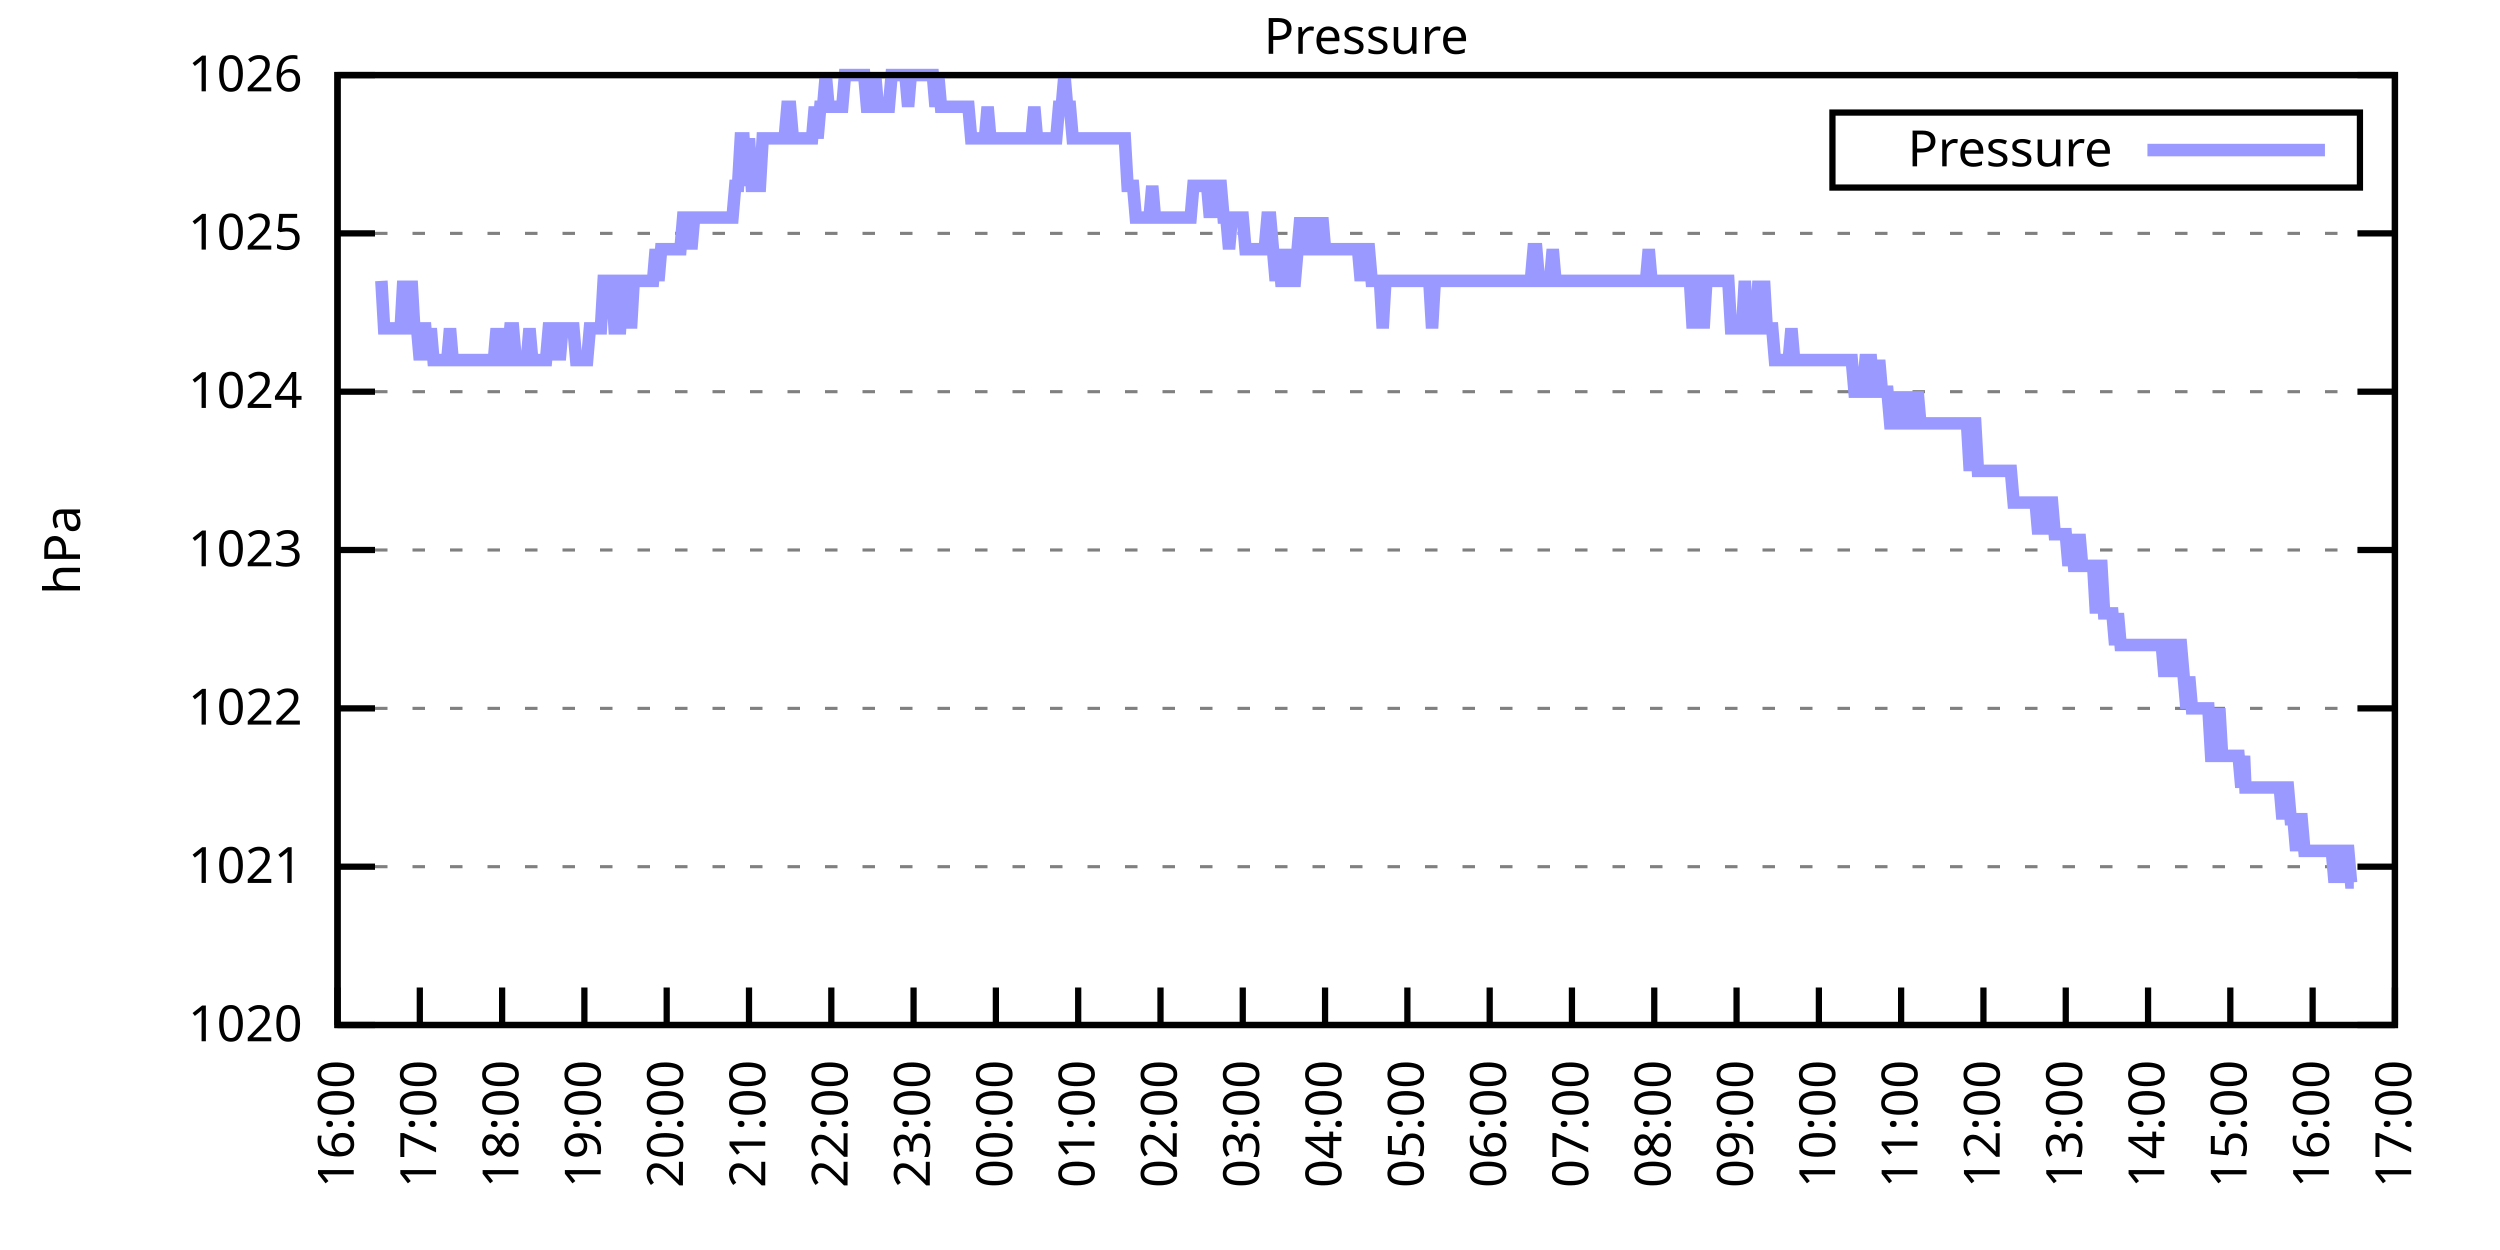
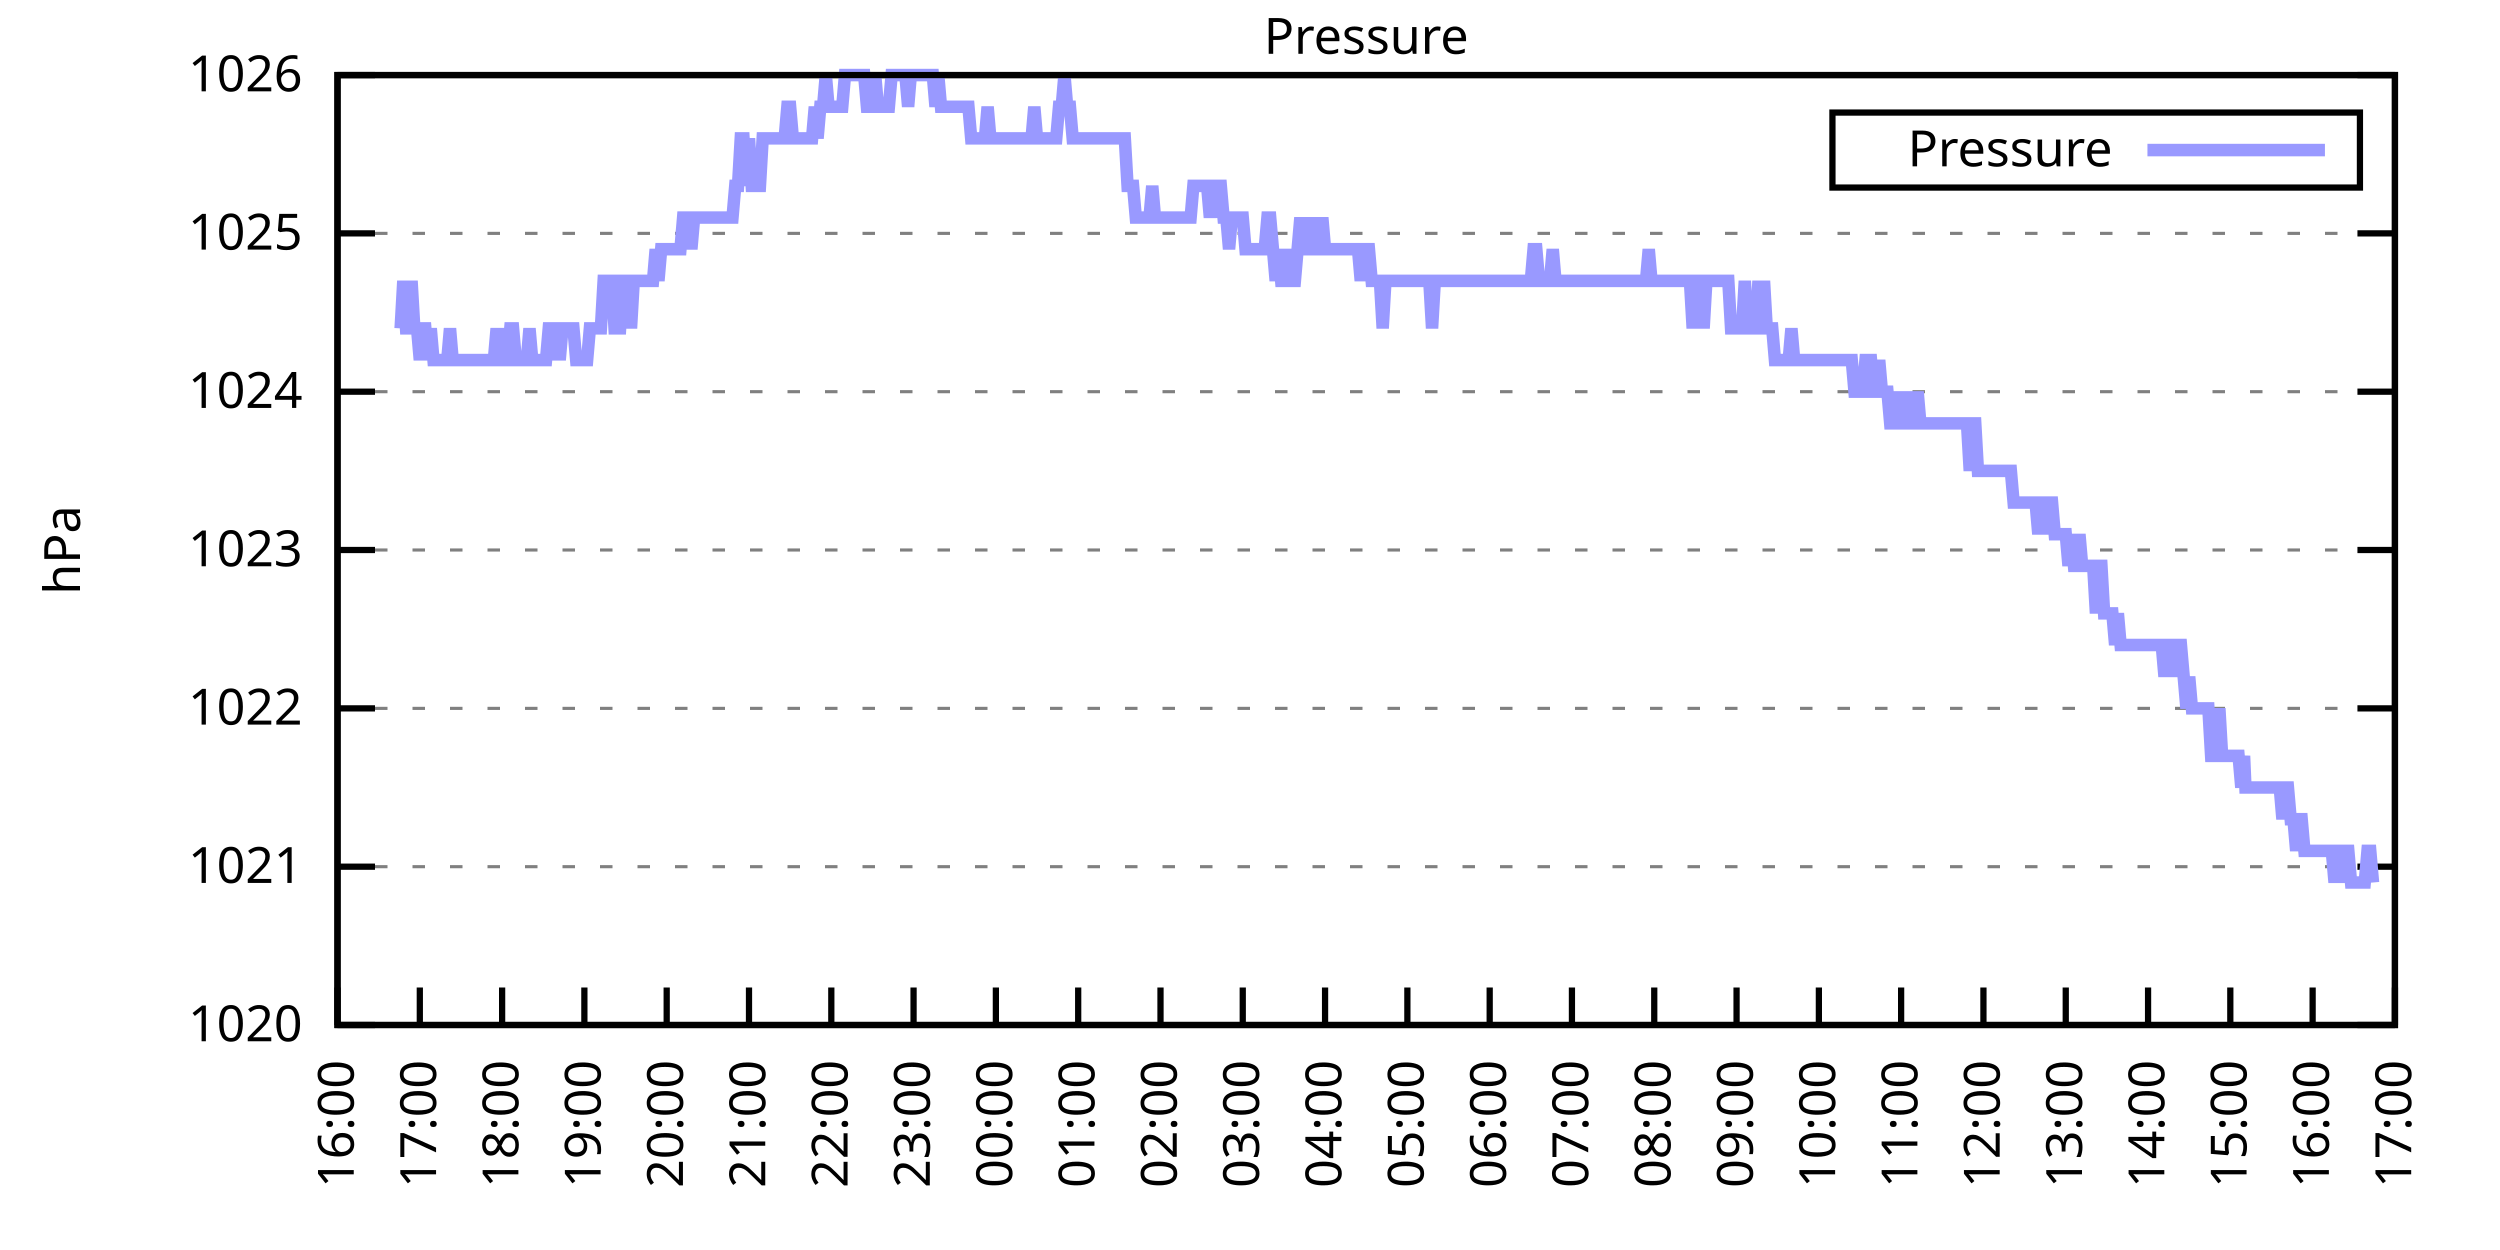
<svg xmlns="http://www.w3.org/2000/svg" xmlns:xlink="http://www.w3.org/1999/xlink" width="400" height="200" viewBox="0 0 400 200">
  <g id="gnuplot_canvas">
    <rect x="0" y="0" width="400" height="200" fill="none" />
    <defs>
      <circle id="gpDot" r="0.5" stroke-width="0.5" stroke="currentColor" />
      <path id="gpPt0" stroke-width="0.333" stroke="currentColor" d="M-1,0 h2 M0,-1 v2" />
      <path id="gpPt1" stroke-width="0.333" stroke="currentColor" d="M-1,-1 L1,1 M1,-1 L-1,1" />
      <path id="gpPt2" stroke-width="0.333" stroke="currentColor" d="M-1,0 L1,0 M0,-1 L0,1 M-1,-1 L1,1 M-1,1 L1,-1" />
      <rect id="gpPt3" stroke-width="0.333" stroke="currentColor" x="-1" y="-1" width="2" height="2" />
      <rect id="gpPt4" stroke-width="0.333" stroke="currentColor" fill="currentColor" x="-1" y="-1" width="2" height="2" />
      <circle id="gpPt5" stroke-width="0.333" stroke="currentColor" cx="0" cy="0" r="1" />
      <use xlink:href="#gpPt5" id="gpPt6" fill="currentColor" stroke="none" />
      <path id="gpPt7" stroke-width="0.333" stroke="currentColor" d="M0,-1.33 L-1.33,0.67 L1.33,0.67 z" />
      <use xlink:href="#gpPt7" id="gpPt8" fill="currentColor" stroke="none" />
      <use xlink:href="#gpPt7" id="gpPt9" stroke="currentColor" transform="rotate(180)" />
      <use xlink:href="#gpPt9" id="gpPt10" fill="currentColor" stroke="none" />
      <use xlink:href="#gpPt3" id="gpPt11" stroke="currentColor" transform="rotate(45)" />
      <use xlink:href="#gpPt11" id="gpPt12" fill="currentColor" stroke="none" />
      <path id="gpPt13" stroke-width="0.333" stroke="currentColor" d="M0,1.330 L1.265,0.411 L0.782,-1.067 L-0.782,-1.076 L-1.265,0.411 z" />
      <use xlink:href="#gpPt13" id="gpPt14" fill="currentColor" stroke="none" />
      <filter id="textbox" filterUnits="objectBoundingBox" x="0" y="0" height="1" width="1">
        <feFlood flood-color="white" flood-opacity="1" result="bgnd" />
        <feComposite in="SourceGraphic" in2="bgnd" operator="atop" />
      </filter>
      <filter id="greybox" filterUnits="objectBoundingBox" x="0" y="0" height="1" width="1">
        <feFlood flood-color="lightgrey" flood-opacity="1" result="grey" />
        <feComposite in="SourceGraphic" in2="grey" operator="atop" />
      </filter>
    </defs>
    <g fill="none" color="white" stroke="currentColor" stroke-width="1.00" stroke-linecap="butt" stroke-linejoin="miter">
</g>
    <g fill="none" color="black" stroke="currentColor" stroke-width="1.00" stroke-linecap="butt" stroke-linejoin="miter">
      <g stroke="none" shape-rendering="crispEdges">
        <polygon fill="rgb(255, 255, 255)" points="54.00,164.00 383.18,164.00 383.18,12.02 54.00,12.02 " />
      </g>
    </g>
    <g fill="none" color="black" stroke="currentColor" stroke-width="1.00" stroke-linecap="butt" stroke-linejoin="miter">
</g>
    <g fill="none" color="black" stroke="black" stroke-width="0.50" stroke-linecap="butt" stroke-linejoin="miter">
</g>
    <g fill="none" color="gray" stroke="currentColor" stroke-width="0.50" stroke-linecap="butt" stroke-linejoin="miter">
      <path stroke="gray" stroke-dasharray="2,4" class="gridline" d="M54.00,164.00 L383.19,164.00  " />
    </g>
    <g fill="none" color="gray" stroke="gray" stroke-width="1.00" stroke-linecap="butt" stroke-linejoin="miter">
</g>
    <g fill="none" color="black" stroke="currentColor" stroke-width="1.00" stroke-linecap="butt" stroke-linejoin="miter">
      <path stroke="black" d="M54.00,164.00 L60.00,164.00 M383.19,164.00 L377.19,164.00  " />
      <g transform="translate(48.40,166.60)" stroke="none" fill="black" font-family="Sans" font-size="8.00" text-anchor="end">
        <text>
          <tspan font-family="Sans"> 1020</tspan>
        </text>
      </g>
    </g>
    <g fill="none" color="black" stroke="currentColor" stroke-width="1.00" stroke-linecap="butt" stroke-linejoin="miter">
</g>
    <g fill="none" color="black" stroke="black" stroke-width="0.50" stroke-linecap="butt" stroke-linejoin="miter">
</g>
    <g fill="none" color="gray" stroke="currentColor" stroke-width="0.50" stroke-linecap="butt" stroke-linejoin="miter">
      <path stroke="gray" stroke-dasharray="2,4" class="gridline" d="M54.00,138.67 L383.19,138.67  " />
    </g>
    <g fill="none" color="gray" stroke="gray" stroke-width="1.00" stroke-linecap="butt" stroke-linejoin="miter">
</g>
    <g fill="none" color="black" stroke="currentColor" stroke-width="1.00" stroke-linecap="butt" stroke-linejoin="miter">
      <path stroke="black" d="M54.00,138.67 L60.00,138.67 M383.19,138.67 L377.19,138.67  " />
      <g transform="translate(48.40,141.27)" stroke="none" fill="black" font-family="Sans" font-size="8.00" text-anchor="end">
        <text>
          <tspan font-family="Sans"> 1021</tspan>
        </text>
      </g>
    </g>
    <g fill="none" color="black" stroke="currentColor" stroke-width="1.00" stroke-linecap="butt" stroke-linejoin="miter">
</g>
    <g fill="none" color="black" stroke="black" stroke-width="0.50" stroke-linecap="butt" stroke-linejoin="miter">
</g>
    <g fill="none" color="gray" stroke="currentColor" stroke-width="0.50" stroke-linecap="butt" stroke-linejoin="miter">
      <path stroke="gray" stroke-dasharray="2,4" class="gridline" d="M54.00,113.34 L383.19,113.34  " />
    </g>
    <g fill="none" color="gray" stroke="gray" stroke-width="1.00" stroke-linecap="butt" stroke-linejoin="miter">
</g>
    <g fill="none" color="black" stroke="currentColor" stroke-width="1.00" stroke-linecap="butt" stroke-linejoin="miter">
      <path stroke="black" d="M54.00,113.34 L60.00,113.34 M383.19,113.34 L377.19,113.34  " />
      <g transform="translate(48.40,115.94)" stroke="none" fill="black" font-family="Sans" font-size="8.00" text-anchor="end">
        <text>
          <tspan font-family="Sans"> 1022</tspan>
        </text>
      </g>
    </g>
    <g fill="none" color="black" stroke="currentColor" stroke-width="1.00" stroke-linecap="butt" stroke-linejoin="miter">
</g>
    <g fill="none" color="black" stroke="black" stroke-width="0.50" stroke-linecap="butt" stroke-linejoin="miter">
</g>
    <g fill="none" color="gray" stroke="currentColor" stroke-width="0.50" stroke-linecap="butt" stroke-linejoin="miter">
      <path stroke="gray" stroke-dasharray="2,4" class="gridline" d="M54.00,88.00 L383.19,88.00  " />
    </g>
    <g fill="none" color="gray" stroke="gray" stroke-width="1.00" stroke-linecap="butt" stroke-linejoin="miter">
</g>
    <g fill="none" color="black" stroke="currentColor" stroke-width="1.00" stroke-linecap="butt" stroke-linejoin="miter">
      <path stroke="black" d="M54.00,88.00 L60.00,88.00 M383.19,88.00 L377.19,88.00  " />
      <g transform="translate(48.40,90.60)" stroke="none" fill="black" font-family="Sans" font-size="8.00" text-anchor="end">
        <text>
          <tspan font-family="Sans"> 1023</tspan>
        </text>
      </g>
    </g>
    <g fill="none" color="black" stroke="currentColor" stroke-width="1.00" stroke-linecap="butt" stroke-linejoin="miter">
</g>
    <g fill="none" color="black" stroke="black" stroke-width="0.50" stroke-linecap="butt" stroke-linejoin="miter">
</g>
    <g fill="none" color="gray" stroke="currentColor" stroke-width="0.50" stroke-linecap="butt" stroke-linejoin="miter">
      <path stroke="gray" stroke-dasharray="2,4" class="gridline" d="M54.00,62.67 L383.19,62.67  " />
    </g>
    <g fill="none" color="gray" stroke="gray" stroke-width="1.00" stroke-linecap="butt" stroke-linejoin="miter">
</g>
    <g fill="none" color="black" stroke="currentColor" stroke-width="1.00" stroke-linecap="butt" stroke-linejoin="miter">
      <path stroke="black" d="M54.00,62.67 L60.00,62.67 M383.19,62.67 L377.19,62.67  " />
      <g transform="translate(48.40,65.27)" stroke="none" fill="black" font-family="Sans" font-size="8.00" text-anchor="end">
        <text>
          <tspan font-family="Sans"> 1024</tspan>
        </text>
      </g>
    </g>
    <g fill="none" color="black" stroke="currentColor" stroke-width="1.00" stroke-linecap="butt" stroke-linejoin="miter">
</g>
    <g fill="none" color="black" stroke="black" stroke-width="0.50" stroke-linecap="butt" stroke-linejoin="miter">
</g>
    <g fill="none" color="gray" stroke="currentColor" stroke-width="0.50" stroke-linecap="butt" stroke-linejoin="miter">
      <path stroke="gray" stroke-dasharray="2,4" class="gridline" d="M54.00,37.34 L383.19,37.34  " />
    </g>
    <g fill="none" color="gray" stroke="gray" stroke-width="1.00" stroke-linecap="butt" stroke-linejoin="miter">
</g>
    <g fill="none" color="black" stroke="currentColor" stroke-width="1.00" stroke-linecap="butt" stroke-linejoin="miter">
      <path stroke="black" d="M54.00,37.34 L60.00,37.34 M383.19,37.34 L377.19,37.34  " />
      <g transform="translate(48.40,39.94)" stroke="none" fill="black" font-family="Sans" font-size="8.00" text-anchor="end">
        <text>
          <tspan font-family="Sans"> 1025</tspan>
        </text>
      </g>
    </g>
    <g fill="none" color="black" stroke="currentColor" stroke-width="1.00" stroke-linecap="butt" stroke-linejoin="miter">
</g>
    <g fill="none" color="black" stroke="black" stroke-width="0.50" stroke-linecap="butt" stroke-linejoin="miter">
</g>
    <g fill="none" color="gray" stroke="currentColor" stroke-width="0.50" stroke-linecap="butt" stroke-linejoin="miter">
      <path stroke="gray" stroke-dasharray="2,4" class="gridline" d="M54.00,12.01 L383.19,12.01  " />
    </g>
    <g fill="none" color="gray" stroke="gray" stroke-width="1.00" stroke-linecap="butt" stroke-linejoin="miter">
</g>
    <g fill="none" color="black" stroke="currentColor" stroke-width="1.00" stroke-linecap="butt" stroke-linejoin="miter">
      <path stroke="black" d="M54.00,12.01 L60.00,12.01 M383.19,12.01 L377.19,12.01  " />
      <g transform="translate(48.40,14.61)" stroke="none" fill="black" font-family="Sans" font-size="8.00" text-anchor="end">
        <text>
          <tspan font-family="Sans"> 1026</tspan>
        </text>
      </g>
    </g>
    <g fill="none" color="black" stroke="currentColor" stroke-width="1.00" stroke-linecap="butt" stroke-linejoin="miter">
      <path stroke="black" d="M54.00,164.00 L54.00,158.00  " />
      <g transform="translate(56.60,169.60) rotate(270.00)" stroke="none" fill="black" font-family="Sans" font-size="8.00" text-anchor="end">
        <text>
          <tspan font-family="Sans">16:00</tspan>
        </text>
      </g>
    </g>
    <g fill="none" color="black" stroke="currentColor" stroke-width="1.00" stroke-linecap="butt" stroke-linejoin="miter">
      <path stroke="black" d="M67.17,164.00 L67.17,158.00  " />
      <g transform="translate(69.77,169.60) rotate(270.00)" stroke="none" fill="black" font-family="Sans" font-size="8.00" text-anchor="end">
        <text>
          <tspan font-family="Sans">17:00</tspan>
        </text>
      </g>
    </g>
    <g fill="none" color="black" stroke="currentColor" stroke-width="1.00" stroke-linecap="butt" stroke-linejoin="miter">
      <path stroke="black" d="M80.34,164.00 L80.34,158.00  " />
      <g transform="translate(82.94,169.60) rotate(270.00)" stroke="none" fill="black" font-family="Sans" font-size="8.00" text-anchor="end">
        <text>
          <tspan font-family="Sans">18:00</tspan>
        </text>
      </g>
    </g>
    <g fill="none" color="black" stroke="currentColor" stroke-width="1.00" stroke-linecap="butt" stroke-linejoin="miter">
      <path stroke="black" d="M93.50,164.00 L93.50,158.00  " />
      <g transform="translate(96.10,169.60) rotate(270.00)" stroke="none" fill="black" font-family="Sans" font-size="8.00" text-anchor="end">
        <text>
          <tspan font-family="Sans">19:00</tspan>
        </text>
      </g>
    </g>
    <g fill="none" color="black" stroke="currentColor" stroke-width="1.00" stroke-linecap="butt" stroke-linejoin="miter">
      <path stroke="black" d="M106.67,164.00 L106.67,158.00  " />
      <g transform="translate(109.27,169.60) rotate(270.00)" stroke="none" fill="black" font-family="Sans" font-size="8.00" text-anchor="end">
        <text>
          <tspan font-family="Sans">20:00</tspan>
        </text>
      </g>
    </g>
    <g fill="none" color="black" stroke="currentColor" stroke-width="1.00" stroke-linecap="butt" stroke-linejoin="miter">
      <path stroke="black" d="M119.84,164.00 L119.84,158.00  " />
      <g transform="translate(122.44,169.60) rotate(270.00)" stroke="none" fill="black" font-family="Sans" font-size="8.00" text-anchor="end">
        <text>
          <tspan font-family="Sans">21:00</tspan>
        </text>
      </g>
    </g>
    <g fill="none" color="black" stroke="currentColor" stroke-width="1.00" stroke-linecap="butt" stroke-linejoin="miter">
      <path stroke="black" d="M133.01,164.00 L133.01,158.00  " />
      <g transform="translate(135.61,169.60) rotate(270.00)" stroke="none" fill="black" font-family="Sans" font-size="8.00" text-anchor="end">
        <text>
          <tspan font-family="Sans">22:00</tspan>
        </text>
      </g>
    </g>
    <g fill="none" color="black" stroke="currentColor" stroke-width="1.00" stroke-linecap="butt" stroke-linejoin="miter">
      <path stroke="black" d="M146.17,164.00 L146.17,158.00  " />
      <g transform="translate(148.77,169.60) rotate(270.00)" stroke="none" fill="black" font-family="Sans" font-size="8.00" text-anchor="end">
        <text>
          <tspan font-family="Sans">23:00</tspan>
        </text>
      </g>
    </g>
    <g fill="none" color="black" stroke="currentColor" stroke-width="1.00" stroke-linecap="butt" stroke-linejoin="miter">
      <path stroke="black" d="M159.34,164.00 L159.34,158.00  " />
      <g transform="translate(161.94,169.60) rotate(270.00)" stroke="none" fill="black" font-family="Sans" font-size="8.00" text-anchor="end">
        <text>
          <tspan font-family="Sans">00:00</tspan>
        </text>
      </g>
    </g>
    <g fill="none" color="black" stroke="currentColor" stroke-width="1.00" stroke-linecap="butt" stroke-linejoin="miter">
      <path stroke="black" d="M172.51,164.00 L172.51,158.00  " />
      <g transform="translate(175.11,169.60) rotate(270.00)" stroke="none" fill="black" font-family="Sans" font-size="8.00" text-anchor="end">
        <text>
          <tspan font-family="Sans">01:00</tspan>
        </text>
      </g>
    </g>
    <g fill="none" color="black" stroke="currentColor" stroke-width="1.00" stroke-linecap="butt" stroke-linejoin="miter">
      <path stroke="black" d="M185.68,164.00 L185.68,158.00  " />
      <g transform="translate(188.28,169.60) rotate(270.00)" stroke="none" fill="black" font-family="Sans" font-size="8.00" text-anchor="end">
        <text>
          <tspan font-family="Sans">02:00</tspan>
        </text>
      </g>
    </g>
    <g fill="none" color="black" stroke="currentColor" stroke-width="1.00" stroke-linecap="butt" stroke-linejoin="miter">
      <path stroke="black" d="M198.84,164.00 L198.84,158.00  " />
      <g transform="translate(201.44,169.60) rotate(270.00)" stroke="none" fill="black" font-family="Sans" font-size="8.00" text-anchor="end">
        <text>
          <tspan font-family="Sans">03:00</tspan>
        </text>
      </g>
    </g>
    <g fill="none" color="black" stroke="currentColor" stroke-width="1.00" stroke-linecap="butt" stroke-linejoin="miter">
      <path stroke="black" d="M212.01,164.00 L212.01,158.00  " />
      <g transform="translate(214.61,169.60) rotate(270.00)" stroke="none" fill="black" font-family="Sans" font-size="8.00" text-anchor="end">
        <text>
          <tspan font-family="Sans">04:00</tspan>
        </text>
      </g>
    </g>
    <g fill="none" color="black" stroke="currentColor" stroke-width="1.00" stroke-linecap="butt" stroke-linejoin="miter">
      <path stroke="black" d="M225.18,164.00 L225.18,158.00  " />
      <g transform="translate(227.78,169.60) rotate(270.00)" stroke="none" fill="black" font-family="Sans" font-size="8.00" text-anchor="end">
        <text>
          <tspan font-family="Sans">05:00</tspan>
        </text>
      </g>
    </g>
    <g fill="none" color="black" stroke="currentColor" stroke-width="1.00" stroke-linecap="butt" stroke-linejoin="miter">
      <path stroke="black" d="M238.35,164.00 L238.35,158.00  " />
      <g transform="translate(240.95,169.60) rotate(270.00)" stroke="none" fill="black" font-family="Sans" font-size="8.00" text-anchor="end">
        <text>
          <tspan font-family="Sans">06:00</tspan>
        </text>
      </g>
    </g>
    <g fill="none" color="black" stroke="currentColor" stroke-width="1.00" stroke-linecap="butt" stroke-linejoin="miter">
      <path stroke="black" d="M251.51,164.00 L251.51,158.00  " />
      <g transform="translate(254.11,169.60) rotate(270.00)" stroke="none" fill="black" font-family="Sans" font-size="8.00" text-anchor="end">
        <text>
          <tspan font-family="Sans">07:00</tspan>
        </text>
      </g>
    </g>
    <g fill="none" color="black" stroke="currentColor" stroke-width="1.00" stroke-linecap="butt" stroke-linejoin="miter">
      <path stroke="black" d="M264.68,164.00 L264.68,158.00  " />
      <g transform="translate(267.28,169.60) rotate(270.00)" stroke="none" fill="black" font-family="Sans" font-size="8.00" text-anchor="end">
        <text>
          <tspan font-family="Sans">08:00</tspan>
        </text>
      </g>
    </g>
    <g fill="none" color="black" stroke="currentColor" stroke-width="1.00" stroke-linecap="butt" stroke-linejoin="miter">
      <path stroke="black" d="M277.85,164.00 L277.85,158.00  " />
      <g transform="translate(280.45,169.60) rotate(270.00)" stroke="none" fill="black" font-family="Sans" font-size="8.00" text-anchor="end">
        <text>
          <tspan font-family="Sans">09:00</tspan>
        </text>
      </g>
    </g>
    <g fill="none" color="black" stroke="currentColor" stroke-width="1.00" stroke-linecap="butt" stroke-linejoin="miter">
      <path stroke="black" d="M291.02,164.00 L291.02,158.00  " />
      <g transform="translate(293.62,169.60) rotate(270.00)" stroke="none" fill="black" font-family="Sans" font-size="8.00" text-anchor="end">
        <text>
          <tspan font-family="Sans">10:00</tspan>
        </text>
      </g>
    </g>
    <g fill="none" color="black" stroke="currentColor" stroke-width="1.00" stroke-linecap="butt" stroke-linejoin="miter">
      <path stroke="black" d="M304.18,164.00 L304.18,158.00  " />
      <g transform="translate(306.78,169.60) rotate(270.00)" stroke="none" fill="black" font-family="Sans" font-size="8.00" text-anchor="end">
        <text>
          <tspan font-family="Sans">11:00</tspan>
        </text>
      </g>
    </g>
    <g fill="none" color="black" stroke="currentColor" stroke-width="1.00" stroke-linecap="butt" stroke-linejoin="miter">
      <path stroke="black" d="M317.35,164.00 L317.35,158.00  " />
      <g transform="translate(319.95,169.60) rotate(270.00)" stroke="none" fill="black" font-family="Sans" font-size="8.00" text-anchor="end">
        <text>
          <tspan font-family="Sans">12:00</tspan>
        </text>
      </g>
    </g>
    <g fill="none" color="black" stroke="currentColor" stroke-width="1.00" stroke-linecap="butt" stroke-linejoin="miter">
      <path stroke="black" d="M330.52,164.00 L330.52,158.00  " />
      <g transform="translate(333.12,169.60) rotate(270.00)" stroke="none" fill="black" font-family="Sans" font-size="8.00" text-anchor="end">
        <text>
          <tspan font-family="Sans">13:00</tspan>
        </text>
      </g>
    </g>
    <g fill="none" color="black" stroke="currentColor" stroke-width="1.00" stroke-linecap="butt" stroke-linejoin="miter">
      <path stroke="black" d="M343.69,164.00 L343.69,158.00  " />
      <g transform="translate(346.29,169.60) rotate(270.00)" stroke="none" fill="black" font-family="Sans" font-size="8.00" text-anchor="end">
        <text>
          <tspan font-family="Sans">14:00</tspan>
        </text>
      </g>
    </g>
    <g fill="none" color="black" stroke="currentColor" stroke-width="1.00" stroke-linecap="butt" stroke-linejoin="miter">
      <path stroke="black" d="M356.85,164.00 L356.85,158.00  " />
      <g transform="translate(359.45,169.60) rotate(270.00)" stroke="none" fill="black" font-family="Sans" font-size="8.00" text-anchor="end">
        <text>
          <tspan font-family="Sans">15:00</tspan>
        </text>
      </g>
    </g>
    <g fill="none" color="black" stroke="currentColor" stroke-width="1.00" stroke-linecap="butt" stroke-linejoin="miter">
      <path stroke="black" d="M370.02,164.00 L370.02,158.00  " />
      <g transform="translate(372.62,169.60) rotate(270.00)" stroke="none" fill="black" font-family="Sans" font-size="8.00" text-anchor="end">
        <text>
          <tspan font-family="Sans">16:00</tspan>
        </text>
      </g>
    </g>
    <g fill="none" color="black" stroke="currentColor" stroke-width="1.00" stroke-linecap="butt" stroke-linejoin="miter">
      <path stroke="black" d="M383.19,164.00 L383.19,158.00  " />
      <g transform="translate(385.79,169.60) rotate(270.00)" stroke="none" fill="black" font-family="Sans" font-size="8.00" text-anchor="end">
        <text>
          <tspan font-family="Sans">17:00</tspan>
        </text>
      </g>
    </g>
    <g fill="none" color="black" stroke="currentColor" stroke-width="1.00" stroke-linecap="butt" stroke-linejoin="miter">
</g>
    <g fill="none" color="black" stroke="currentColor" stroke-width="1.00" stroke-linecap="butt" stroke-linejoin="miter">
      <path stroke="black" d="M54.00,12.01 L54.00,164.00 L383.19,164.00 L383.19,12.01 L54.00,12.01 Z  " />
    </g>
    <g fill="none" color="black" stroke="currentColor" stroke-width="1.00" stroke-linecap="butt" stroke-linejoin="miter">
</g>
    <g fill="none" color="black" stroke="currentColor" stroke-width="1.00" stroke-linecap="butt" stroke-linejoin="miter">
      <path stroke="black" d="M293.19,30.01 L293.19,18.01 L377.59,18.01 L377.59,30.01 L293.19,30.01 Z  " />
    </g>
    <g id="Pressure_plot_1">
      <g fill="none" color="white" stroke="black" stroke-width="2.00" stroke-linecap="butt" stroke-linejoin="miter">
</g>
      <g fill="none" color="black" stroke="currentColor" stroke-width="2.00" stroke-linecap="butt" stroke-linejoin="miter">
        <g transform="translate(337.99,26.61)" stroke="none" fill="black" font-family="Sans" font-size="8.00" text-anchor="end">
          <text>
            <tspan font-family="Sans">Pressure</tspan>
          </text>
        </g>
      </g>
      <g fill="none" color="black" stroke="currentColor" stroke-width="2.00" stroke-linecap="butt" stroke-linejoin="miter">
-         <path stroke="rgb(153, 153, 255)" d="M343.59,24.01 L371.99,24.01 M61.02,44.94 L61.46,52.54 L61.90,52.54 L62.34,52.54 L62.78,52.54 L63.22,52.54   L63.66,52.54 L64.10,52.54 L64.53,44.94 L64.97,52.54 L65.41,52.54 L65.85,44.94 L66.29,52.54 L66.73,52.54   L67.17,57.61 L67.61,52.54 L68.05,52.54 L68.48,57.61 L68.92,52.54 L69.36,57.61 L69.80,57.61 L70.24,57.61   L70.68,57.61 L71.12,57.61 L71.56,57.61 L72.00,52.54 L72.43,57.61 L72.87,57.61 L73.31,57.61 L73.75,57.61   L74.19,57.61 L74.63,57.61 L75.07,57.61 L75.51,57.61 L75.95,57.61 L76.38,57.61 L76.82,57.61 L77.26,57.61   L77.70,57.61 L78.14,57.61 L78.58,57.61 L79.02,57.61 L79.46,52.54 L79.90,57.61 L80.34,52.54 L80.77,57.61   L81.21,57.61 L81.65,52.54 L82.09,52.54 L82.53,57.61 L82.97,57.61 L83.41,57.61 L83.85,57.61 L84.29,57.61   L84.72,52.54 L85.16,57.61 L85.60,57.61 L86.04,57.61 L86.48,57.61 L86.92,57.61 L87.36,57.61 L87.80,52.54   L88.24,52.54 L88.67,57.61 L89.11,52.54 L89.55,57.61 L89.99,52.54 L90.43,52.54 L90.87,52.54 L91.31,52.54   L91.75,52.54 L92.19,57.61 L92.62,57.61 L93.06,57.61 L93.50,57.61 L93.94,57.61 L94.38,52.54 L94.82,52.54   L95.26,52.54 L95.70,52.54 L96.14,52.54 L96.58,44.94 L97.01,44.94 L97.45,44.94 L97.89,44.94 L98.33,52.54   L98.77,52.54 L99.21,52.54 L99.65,44.94 L100.09,44.94 L100.53,44.94 L100.96,52.54 L101.40,44.94 L101.84,44.94   L102.28,44.94 L102.72,44.94 L103.16,44.94 L103.60,44.94 L104.04,44.94 L104.48,44.94 L104.91,39.87 L105.35,44.94   L105.79,39.87 L106.23,39.87 L106.67,39.87 L107.11,39.87 L107.55,39.87 L107.99,39.87 L108.43,39.87 L108.87,39.87   L109.30,34.81 L109.74,34.81 L110.18,34.81 L110.62,39.87 L111.06,34.81 L111.50,34.81 L111.94,34.81 L112.38,34.81   L112.82,34.81 L113.25,34.81 L113.69,34.81 L114.13,34.81 L114.57,34.81 L115.01,34.81 L115.45,34.81 L115.89,34.81   L116.33,34.81 L116.77,34.81 L117.20,34.81 L117.64,29.74 L118.08,29.74 L118.52,22.14 L118.96,22.14 L119.40,29.74   L119.84,22.14 L120.28,29.74 L120.72,29.74 L121.15,29.74 L121.59,29.74 L122.03,22.14 L122.47,22.14 L122.91,22.14   L123.35,22.14 L123.79,22.14 L124.23,22.14 L124.67,22.14 L125.11,22.14 L125.54,22.14 L125.98,17.08 L126.42,17.08   L126.86,22.14 L127.30,22.14 L127.74,22.14 L128.18,22.14 L128.62,22.14 L129.06,22.14 L129.49,22.14 L129.93,22.14   L130.37,17.08 L130.81,22.14 L131.25,17.08 L131.69,17.08 L132.13,12.01 L132.57,17.08 L133.01,17.08 L133.44,17.08   L133.88,17.08 L134.32,17.08 L134.76,17.08 L135.20,12.01 L135.64,12.01 L136.08,12.01 L136.52,12.01 L136.96,12.01   L137.39,12.01 L137.83,12.01 L138.27,12.01 L138.71,17.08 L139.15,17.08 L139.59,17.08 L140.03,12.01 L140.47,17.08   L140.91,17.08 L141.35,17.08 L141.78,17.08 L142.22,17.08 L142.66,12.01 L143.10,12.01 L143.54,12.01 L143.98,12.01   L144.42,12.01 L144.86,12.01 L145.30,17.08 L145.73,12.01 L146.17,12.01 L146.61,12.01 L147.05,12.01 L147.49,12.01   L147.93,12.01 L148.37,12.01 L148.81,12.01 L149.25,12.01 L149.68,17.08 L150.12,12.01 L150.56,17.08 L151.00,17.08   L151.44,17.08 L151.88,17.08 L152.32,17.08 L152.76,17.08 L153.20,17.08 L153.63,17.08 L154.07,17.08 L154.51,17.08   L154.95,17.08 L155.39,22.14 L155.83,22.14 L156.27,22.14 L156.71,22.14 L157.15,22.14 L157.59,22.14 L158.02,17.08   L158.46,22.14 L158.90,22.14 L159.34,22.14 L159.78,22.14 L160.22,22.14 L160.66,22.14 L161.10,22.14 L161.54,22.14   L161.97,22.14 L162.41,22.14 L162.85,22.14 L163.29,22.14 L163.73,22.14 L164.17,22.14 L164.61,22.14 L165.05,22.14   L165.49,17.08 L165.92,22.14 L166.36,22.14 L166.80,22.14 L167.24,22.14 L167.68,22.14 L168.12,22.14 L168.56,22.14   L169.00,22.14 L169.44,17.08 L169.87,17.08 L170.31,12.01 L170.75,17.08 L171.19,17.08 L171.63,22.14 L172.07,22.14   L172.51,22.14 L172.95,22.14 L173.39,22.14 L173.83,22.14 L174.26,22.14 L174.70,22.14 L175.14,22.14 L175.58,22.14   L176.02,22.14 L176.46,22.14 L176.90,22.14 L177.34,22.14 L177.78,22.14 L178.21,22.14 L178.65,22.14 L179.09,22.14   L179.53,22.14 L179.97,22.14 L180.41,29.74 L180.85,29.74 L181.29,29.74 L181.73,34.81 L182.16,34.81 L182.60,34.81   L183.04,34.81 L183.48,34.81 L183.92,34.81 L184.36,29.74 L184.80,34.81 L185.24,34.81 L185.68,34.81 L186.11,34.81   L186.55,34.81 L186.99,34.81 L187.43,34.81 L187.87,34.81 L188.31,34.81 L188.75,34.81 L189.19,34.81 L189.63,34.81   L190.07,34.81 L190.50,34.81 L190.94,29.74 L191.38,29.74 L191.82,29.74 L192.26,29.74 L192.70,29.74 L193.14,29.74   L193.58,34.81 L194.02,29.74 L194.45,34.81 L194.89,29.74 L195.33,29.74 L195.77,34.81 L196.21,34.81 L196.65,39.87   L197.09,34.81 L197.53,34.81 L197.97,34.81 L198.40,34.81 L198.84,34.81 L199.28,39.87 L199.72,39.87 L200.16,39.87   L200.60,39.87 L201.04,39.87 L201.48,39.87 L201.92,39.87 L202.35,39.87 L202.79,34.81 L203.23,34.81 L203.67,39.87   L204.11,44.94 L204.55,39.87 L204.99,44.94 L205.43,44.94 L205.87,44.94 L206.31,39.87 L206.74,44.94 L207.18,44.94   L207.62,39.87 L208.06,34.81 L208.50,39.87 L208.94,39.87 L209.38,34.81 L209.82,39.87 L210.26,39.87 L210.69,34.81   L211.13,39.87 L211.57,34.81 L212.01,39.87 L212.45,39.87 L212.89,39.87 L213.33,39.87 L213.77,39.87 L214.21,39.87   L214.64,39.87 L215.08,39.87 L215.52,39.87 L215.96,39.87 L216.40,39.87 L216.84,39.87 L217.28,39.87 L217.72,44.94   L218.16,39.87 L218.60,39.87 L219.03,39.87 L219.47,44.94 L219.91,44.94 L220.35,44.94 L220.79,44.94 L221.23,52.54   L221.67,44.94 L222.11,44.94 L222.55,44.94 L222.98,44.94 L223.42,44.94 L223.86,44.94 L224.30,44.94 L224.74,44.94   L225.18,44.94 L225.62,44.94 L226.06,44.94 L226.50,44.94 L226.93,44.94 L227.37,44.94 L227.81,44.94 L228.25,44.94   L228.69,44.94 L229.13,52.54 L229.57,44.94 L230.01,44.94 L230.45,44.94 L230.88,44.94 L231.32,44.94 L231.76,44.94   L232.20,44.94 L232.64,44.94 L233.08,44.94 L233.52,44.94 L233.96,44.94 L234.40,44.94 L234.84,44.94 L235.27,44.94   L235.71,44.94 L236.15,44.94 L236.59,44.94 L237.03,44.94 L237.47,44.94 L237.91,44.94 L238.35,44.94 L238.79,44.94   L239.22,44.94 L239.66,44.94 L240.10,44.94 L240.54,44.94 L240.98,44.94 L241.42,44.94 L241.86,44.94 L242.30,44.94   L242.74,44.94 L243.17,44.94 L243.61,44.94 L244.05,44.94 L244.49,44.94 L244.93,44.94 L245.37,39.87 L245.81,39.87   L246.25,44.94 L246.69,44.94 L247.12,44.94 L247.56,44.94 L248.00,44.94 L248.44,39.87 L248.88,44.94 L249.32,44.94   L249.76,44.94 L250.20,44.94 L250.64,44.94 L251.08,44.94 L251.51,44.94 L251.95,44.94 L252.39,44.94 L252.83,44.94   L253.27,44.94 L253.71,44.94 L254.15,44.94 L254.59,44.94 L255.03,44.94 L255.46,44.94 L255.90,44.94 L256.34,44.94   L256.78,44.94 L257.22,44.94 L257.66,44.94 L258.10,44.94 L258.54,44.94 L258.98,44.94 L259.41,44.94 L259.85,44.94   L260.29,44.94 L260.73,44.94 L261.17,44.94 L261.61,44.94 L262.05,44.94 L262.49,44.94 L262.93,44.94 L263.36,44.94   L263.80,39.87 L264.24,44.94 L264.68,44.94 L265.12,44.94 L265.56,44.94 L266.00,44.94 L266.44,44.94 L266.88,44.94   L267.32,44.94 L267.75,44.94 L268.19,44.94 L268.63,44.94 L269.07,44.94 L269.51,44.94 L269.95,44.94 L270.39,44.94   L270.83,52.54 L271.27,44.94 L271.70,44.94 L272.14,44.94 L272.58,52.54 L273.02,44.94 L273.46,44.94 L273.90,44.94   L274.34,44.94 L274.78,44.94 L275.22,44.94 L275.65,44.94 L276.09,44.94 L276.53,44.94 L276.97,52.54 L277.41,52.54   L277.85,52.54 L278.29,52.54 L278.73,52.54 L279.17,44.94 L279.60,52.54 L280.04,52.54 L280.48,52.54 L280.92,52.54   L281.36,44.94 L281.80,52.54 L282.24,44.94 L282.68,52.54 L283.12,52.54 L283.56,52.54 L283.99,57.61 L284.43,57.61   L284.87,57.61 L285.31,57.61 L285.75,57.61 L286.19,57.61 L286.63,52.54 L287.07,57.61 L287.51,57.61 L287.94,57.61   L288.38,57.61 L288.82,57.61 L289.26,57.61 L289.70,57.61 L290.14,57.61 L290.58,57.61 L291.02,57.61 L291.46,57.61   L291.89,57.61 L292.33,57.61 L292.77,57.61 L293.21,57.61 L293.65,57.61 L294.09,57.61 L294.53,57.61 L294.97,57.61   L295.41,57.61 L295.84,57.61 L296.28,57.61 L296.72,62.67 L297.16,62.67 L297.60,62.67 L298.04,62.67 L298.48,57.61   L298.92,57.61 L299.36,57.61 L299.80,62.67 L300.23,62.67 L300.67,57.61 L301.11,62.67 L301.55,62.67 L301.99,62.67   L302.43,67.74 L302.87,67.74 L303.31,67.74 L303.75,62.67 L304.18,67.74 L304.62,67.74 L305.06,67.74 L305.50,62.67   L305.94,67.74 L306.38,67.74 L306.82,62.67 L307.26,67.74 L307.70,67.74 L308.13,67.74 L308.57,67.74 L309.01,67.74   L309.45,67.74 L309.89,67.74 L310.33,67.74 L310.77,67.74 L311.21,67.74 L311.65,67.74 L312.08,67.74 L312.52,67.74   L312.96,67.74 L313.40,67.74 L313.84,67.74 L314.28,67.74 L314.72,67.74 L315.16,75.34 L315.60,67.74 L316.04,67.74   L316.47,75.34 L316.91,75.34 L317.35,75.34 L317.79,75.34 L318.23,75.34 L318.67,75.34 L319.11,75.34 L319.55,75.34   L319.99,75.34 L320.42,75.34 L320.86,75.34 L321.30,75.34 L321.74,75.34 L322.18,80.41 L322.62,80.41 L323.06,80.41   L323.50,80.41 L323.94,80.41 L324.37,80.41 L324.81,80.41 L325.25,80.41 L325.69,80.41 L326.13,85.47 L326.57,80.41   L327.01,85.47 L327.45,80.41 L327.89,80.41 L328.33,80.41 L328.76,85.47 L329.20,85.47 L329.64,85.47 L330.08,85.47   L330.52,85.47 L330.96,90.54 L331.40,85.47 L331.84,90.54 L332.28,90.54 L332.71,85.47 L333.15,90.54 L333.59,90.54   L334.03,90.54 L334.47,90.54 L334.91,90.54 L335.35,98.14 L335.79,90.54 L336.23,90.54 L336.66,98.14 L337.10,98.14   L337.54,98.14 L337.98,98.14 L338.42,103.20 L338.86,98.14 L339.30,103.20 L339.74,103.20 L340.18,103.20 L340.61,103.20   L341.05,103.20 L341.49,103.20 L341.93,103.20 L342.37,103.20 L342.81,103.20 L343.25,103.20 L343.69,103.20 L344.13,103.20   L344.57,103.20 L345.00,103.20 L345.44,103.20 L345.88,103.20 L346.32,108.27 L346.76,103.20 L347.20,103.20 L347.64,103.20   L348.08,108.27 L348.52,103.20 L348.95,103.20 L349.39,108.27 L349.83,113.34 L350.27,108.27 L350.71,113.34 L351.15,113.34   L351.59,113.34 L352.03,113.34 L352.47,113.34 L352.90,113.34 L353.34,113.34 L353.78,120.94 L354.22,120.94 L354.66,120.94   L355.10,113.34 L355.54,120.94 L355.98,120.94 L356.42,120.94 L356.85,120.94 L357.29,120.94 L357.73,120.94 L358.17,120.94   L358.61,126.00 L359.05,120.94 L359.27,126.00 L359.93,126.00 L360.37,126.00 L360.81,126.00 L361.24,126.00 L361.68,126.00   L362.12,126.00 L362.56,126.00 L363.00,126.00 L363.44,126.00 L363.88,126.00 L364.32,126.00 L364.76,126.00 L365.19,131.07   L365.63,126.00 L366.07,126.00 L366.51,131.07 L366.95,131.07 L367.39,136.14 L367.83,131.07 L368.27,131.07 L368.71,136.14   L369.14,136.14 L369.58,136.14 L370.02,136.14 L370.46,136.14 L370.90,136.14 L371.34,136.14 L371.78,136.14 L372.22,136.14   L372.66,136.14 L373.09,136.14 L373.53,141.20 L373.97,136.14 L374.41,136.14 L374.85,141.20 L375.29,136.14 L375.73,136.14   L376.17,141.20 L376.61,141.20  " />
+         <path stroke="rgb(153, 153, 255)" d="M343.59,24.01 L371.99,24.01 M64.10,52.54 L64.53,44.94 L64.97,52.54 L65.41,52.54 L65.85,44.94 L66.29,52.54   L66.73,52.54 L67.17,57.61 L67.61,52.54 L68.05,52.54 L68.48,57.61 L68.92,52.54 L69.36,57.61 L69.80,57.61   L70.24,57.61 L70.68,57.61 L71.12,57.61 L71.56,57.61 L72.00,52.54 L72.43,57.61 L72.87,57.61 L73.31,57.61   L73.75,57.61 L74.19,57.61 L74.63,57.61 L75.07,57.61 L75.51,57.61 L75.95,57.61 L76.38,57.61 L76.82,57.61   L77.26,57.61 L77.70,57.61 L78.14,57.61 L78.58,57.61 L79.02,57.61 L79.46,52.54 L79.90,57.61 L80.34,52.54   L80.77,57.61 L81.21,57.61 L81.65,52.54 L82.09,52.54 L82.53,57.61 L82.97,57.61 L83.41,57.61 L83.85,57.61   L84.29,57.61 L84.72,52.54 L85.16,57.61 L85.60,57.61 L86.04,57.61 L86.48,57.61 L86.92,57.61 L87.36,57.61   L87.80,52.54 L88.24,52.54 L88.67,57.61 L89.11,52.54 L89.55,57.61 L89.99,52.54 L90.43,52.54 L90.87,52.54   L91.31,52.54 L91.75,52.54 L92.19,57.61 L92.62,57.61 L93.06,57.61 L93.50,57.61 L93.94,57.61 L94.38,52.54   L94.82,52.54 L95.26,52.54 L95.70,52.54 L96.14,52.54 L96.58,44.94 L97.01,44.94 L97.45,44.94 L97.89,44.94   L98.33,52.54 L98.77,52.54 L99.21,52.54 L99.65,44.94 L100.09,44.94 L100.53,44.94 L100.96,52.54 L101.40,44.94   L101.84,44.94 L102.28,44.94 L102.72,44.94 L103.16,44.94 L103.60,44.94 L104.04,44.94 L104.48,44.94 L104.91,39.87   L105.35,44.94 L105.79,39.87 L106.23,39.87 L106.67,39.87 L107.11,39.87 L107.55,39.87 L107.99,39.87 L108.43,39.87   L108.87,39.87 L109.30,34.81 L109.74,34.81 L110.18,34.81 L110.62,39.87 L111.06,34.81 L111.50,34.81 L111.94,34.81   L112.38,34.81 L112.82,34.81 L113.25,34.81 L113.69,34.81 L114.13,34.81 L114.57,34.81 L115.01,34.81 L115.45,34.81   L115.89,34.81 L116.33,34.81 L116.77,34.81 L117.20,34.81 L117.64,29.74 L118.08,29.74 L118.52,22.14 L118.96,22.14   L119.40,29.74 L119.84,22.14 L120.28,29.74 L120.72,29.74 L121.15,29.74 L121.59,29.74 L122.03,22.14 L122.47,22.14   L122.91,22.14 L123.35,22.14 L123.79,22.14 L124.23,22.14 L124.67,22.14 L125.11,22.14 L125.54,22.14 L125.98,17.08   L126.42,17.08 L126.86,22.14 L127.30,22.14 L127.74,22.14 L128.18,22.14 L128.62,22.14 L129.06,22.14 L129.49,22.14   L129.93,22.14 L130.37,17.08 L130.81,22.14 L131.25,17.08 L131.69,17.08 L132.13,12.01 L132.57,17.08 L133.01,17.08   L133.44,17.08 L133.88,17.08 L134.32,17.08 L134.76,17.08 L135.20,12.01 L135.64,12.01 L136.08,12.01 L136.52,12.01   L136.96,12.01 L137.39,12.01 L137.83,12.01 L138.27,12.01 L138.71,17.08 L139.15,17.08 L139.59,17.08 L140.03,12.01   L140.47,17.08 L140.91,17.08 L141.35,17.08 L141.78,17.08 L142.22,17.08 L142.66,12.01 L143.10,12.01 L143.54,12.01   L143.98,12.01 L144.42,12.01 L144.86,12.01 L145.30,17.08 L145.73,12.01 L146.17,12.01 L146.61,12.01 L147.05,12.01   L147.49,12.01 L147.93,12.01 L148.37,12.01 L148.81,12.01 L149.25,12.01 L149.68,17.08 L150.12,12.01 L150.56,17.08   L151.00,17.08 L151.44,17.08 L151.88,17.08 L152.32,17.08 L152.76,17.08 L153.20,17.08 L153.63,17.08 L154.07,17.08   L154.51,17.08 L154.95,17.08 L155.39,22.14 L155.83,22.14 L156.27,22.14 L156.71,22.14 L157.15,22.14 L157.59,22.14   L158.02,17.08 L158.46,22.14 L158.90,22.14 L159.34,22.14 L159.78,22.14 L160.22,22.14 L160.66,22.14 L161.10,22.14   L161.54,22.14 L161.97,22.14 L162.41,22.14 L162.85,22.14 L163.29,22.14 L163.73,22.14 L164.17,22.14 L164.61,22.14   L165.05,22.14 L165.49,17.08 L165.92,22.14 L166.36,22.14 L166.80,22.14 L167.24,22.14 L167.68,22.14 L168.12,22.14   L168.56,22.14 L169.00,22.14 L169.44,17.08 L169.87,17.08 L170.31,12.01 L170.75,17.08 L171.19,17.08 L171.63,22.14   L172.07,22.14 L172.51,22.14 L172.95,22.14 L173.39,22.14 L173.83,22.14 L174.26,22.14 L174.70,22.14 L175.14,22.14   L175.58,22.14 L176.02,22.14 L176.46,22.14 L176.90,22.14 L177.34,22.14 L177.78,22.14 L178.21,22.14 L178.65,22.14   L179.09,22.14 L179.53,22.14 L179.97,22.14 L180.41,29.74 L180.85,29.74 L181.29,29.74 L181.73,34.81 L182.16,34.81   L182.60,34.81 L183.04,34.81 L183.48,34.81 L183.92,34.81 L184.36,29.74 L184.80,34.81 L185.24,34.81 L185.68,34.81   L186.11,34.81 L186.55,34.81 L186.99,34.81 L187.43,34.81 L187.87,34.81 L188.31,34.81 L188.75,34.81 L189.19,34.81   L189.63,34.81 L190.07,34.81 L190.50,34.81 L190.94,29.74 L191.38,29.74 L191.82,29.74 L192.26,29.74 L192.70,29.74   L193.14,29.74 L193.58,34.81 L194.02,29.74 L194.45,34.81 L194.89,29.74 L195.33,29.74 L195.77,34.81 L196.21,34.81   L196.65,39.87 L197.09,34.81 L197.53,34.81 L197.97,34.81 L198.40,34.81 L198.84,34.81 L199.28,39.87 L199.72,39.87   L200.16,39.87 L200.60,39.87 L201.04,39.87 L201.48,39.87 L201.92,39.87 L202.35,39.87 L202.79,34.81 L203.23,34.81   L203.67,39.87 L204.11,44.94 L204.55,39.87 L204.99,44.94 L205.43,44.94 L205.87,44.94 L206.31,39.87 L206.74,44.94   L207.18,44.94 L207.62,39.87 L208.06,34.81 L208.50,39.87 L208.94,39.87 L209.38,34.81 L209.82,39.87 L210.26,39.87   L210.69,34.81 L211.13,39.87 L211.57,34.81 L212.01,39.87 L212.45,39.87 L212.89,39.87 L213.33,39.87 L213.77,39.87   L214.21,39.87 L214.64,39.87 L215.08,39.87 L215.52,39.87 L215.96,39.87 L216.40,39.87 L216.84,39.87 L217.28,39.87   L217.72,44.94 L218.16,39.87 L218.60,39.87 L219.03,39.87 L219.47,44.94 L219.91,44.94 L220.35,44.94 L220.79,44.94   L221.23,52.54 L221.67,44.94 L222.11,44.94 L222.55,44.94 L222.98,44.94 L223.42,44.94 L223.86,44.94 L224.30,44.94   L224.74,44.94 L225.18,44.94 L225.62,44.94 L226.06,44.94 L226.50,44.94 L226.93,44.94 L227.37,44.94 L227.81,44.94   L228.25,44.94 L228.69,44.94 L229.13,52.54 L229.57,44.94 L230.01,44.94 L230.45,44.94 L230.88,44.94 L231.32,44.94   L231.76,44.94 L232.20,44.94 L232.64,44.94 L233.08,44.94 L233.52,44.94 L233.96,44.94 L234.40,44.94 L234.84,44.94   L235.27,44.94 L235.71,44.94 L236.15,44.94 L236.59,44.94 L237.03,44.94 L237.47,44.94 L237.91,44.94 L238.35,44.94   L238.79,44.94 L239.22,44.94 L239.66,44.94 L240.10,44.94 L240.54,44.94 L240.98,44.94 L241.42,44.94 L241.86,44.94   L242.30,44.94 L242.74,44.94 L243.17,44.94 L243.61,44.94 L244.05,44.94 L244.49,44.94 L244.93,44.94 L245.37,39.87   L245.81,39.87 L246.25,44.94 L246.69,44.94 L247.12,44.94 L247.56,44.94 L248.00,44.94 L248.44,39.87 L248.88,44.94   L249.32,44.94 L249.76,44.94 L250.20,44.94 L250.64,44.94 L251.08,44.94 L251.51,44.94 L251.95,44.94 L252.39,44.94   L252.83,44.94 L253.27,44.94 L253.71,44.94 L254.15,44.94 L254.59,44.94 L255.03,44.94 L255.46,44.94 L255.90,44.94   L256.34,44.94 L256.78,44.94 L257.22,44.94 L257.66,44.94 L258.10,44.94 L258.54,44.94 L258.98,44.94 L259.41,44.94   L259.85,44.94 L260.29,44.94 L260.73,44.94 L261.17,44.94 L261.61,44.94 L262.05,44.94 L262.49,44.94 L262.93,44.94   L263.36,44.94 L263.80,39.87 L264.24,44.94 L264.68,44.94 L265.12,44.94 L265.56,44.94 L266.00,44.94 L266.44,44.94   L266.88,44.94 L267.32,44.94 L267.75,44.94 L268.19,44.94 L268.63,44.94 L269.07,44.94 L269.51,44.94 L269.95,44.94   L270.39,44.94 L270.83,52.54 L271.27,44.94 L271.70,44.94 L272.14,44.94 L272.58,52.54 L273.02,44.94 L273.46,44.94   L273.90,44.94 L274.34,44.94 L274.78,44.94 L275.22,44.94 L275.65,44.94 L276.09,44.94 L276.53,44.94 L276.97,52.54   L277.41,52.54 L277.85,52.54 L278.29,52.54 L278.73,52.54 L279.17,44.94 L279.60,52.54 L280.04,52.54 L280.48,52.54   L280.92,52.54 L281.36,44.94 L281.80,52.54 L282.24,44.94 L282.68,52.54 L283.12,52.54 L283.56,52.54 L283.99,57.61   L284.43,57.61 L284.87,57.61 L285.31,57.61 L285.75,57.61 L286.19,57.61 L286.63,52.54 L287.07,57.61 L287.51,57.61   L287.94,57.61 L288.38,57.61 L288.82,57.61 L289.26,57.61 L289.70,57.61 L290.14,57.61 L290.58,57.61 L291.02,57.61   L291.46,57.61 L291.89,57.61 L292.33,57.61 L292.77,57.61 L293.21,57.61 L293.65,57.61 L294.09,57.61 L294.53,57.61   L294.97,57.61 L295.41,57.61 L295.84,57.61 L296.28,57.61 L296.72,62.67 L297.16,62.67 L297.60,62.67 L298.04,62.67   L298.48,57.61 L298.92,57.61 L299.36,57.61 L299.80,62.67 L300.23,62.67 L300.67,57.61 L301.11,62.67 L301.55,62.67   L301.99,62.67 L302.43,67.74 L302.87,67.74 L303.31,67.74 L303.75,62.67 L304.18,67.74 L304.62,67.74 L305.06,67.74   L305.50,62.67 L305.94,67.74 L306.38,67.74 L306.82,62.67 L307.26,67.74 L307.70,67.74 L308.13,67.74 L308.57,67.74   L309.01,67.74 L309.45,67.74 L309.89,67.74 L310.33,67.74 L310.77,67.74 L311.21,67.74 L311.65,67.74 L312.08,67.74   L312.52,67.74 L312.96,67.74 L313.40,67.74 L313.84,67.74 L314.28,67.74 L314.72,67.74 L315.16,75.34 L315.60,67.74   L316.04,67.74 L316.47,75.34 L316.91,75.34 L317.35,75.34 L317.79,75.34 L318.23,75.34 L318.67,75.34 L319.11,75.34   L319.55,75.34 L319.99,75.34 L320.42,75.34 L320.86,75.34 L321.30,75.34 L321.74,75.34 L322.18,80.41 L322.62,80.41   L323.06,80.41 L323.50,80.41 L323.94,80.41 L324.37,80.41 L324.81,80.41 L325.25,80.41 L325.69,80.41 L326.13,85.47   L326.57,80.41 L327.01,85.47 L327.45,80.41 L327.89,80.41 L328.33,80.41 L328.76,85.47 L329.20,85.47 L329.64,85.47   L330.08,85.47 L330.52,85.47 L330.96,90.54 L331.40,85.47 L331.84,90.54 L332.28,90.54 L332.71,85.47 L333.15,90.54   L333.59,90.54 L334.03,90.54 L334.47,90.54 L334.91,90.54 L335.35,98.14 L335.79,90.54 L336.23,90.54 L336.66,98.14   L337.10,98.14 L337.54,98.14 L337.98,98.14 L338.42,103.20 L338.86,98.14 L339.30,103.20 L339.74,103.20 L340.18,103.20   L340.61,103.20 L341.05,103.20 L341.49,103.20 L341.93,103.20 L342.37,103.20 L342.81,103.20 L343.25,103.20 L343.69,103.20   L344.13,103.20 L344.57,103.20 L345.00,103.20 L345.44,103.20 L345.88,103.20 L346.32,108.27 L346.76,103.20 L347.20,103.20   L347.64,103.20 L348.08,108.27 L348.52,103.20 L348.95,103.20 L349.39,108.27 L349.83,113.34 L350.27,108.27 L350.71,113.34   L351.15,113.34 L351.59,113.34 L352.03,113.34 L352.47,113.34 L352.90,113.34 L353.34,113.34 L353.78,120.94 L354.22,120.94   L354.66,120.94 L355.10,113.34 L355.54,120.94 L355.98,120.94 L356.42,120.94 L356.85,120.94 L357.29,120.94 L357.73,120.94   L358.17,120.94 L358.61,126.00 L359.05,120.94 L359.27,126.00 L359.93,126.00 L360.37,126.00 L360.81,126.00 L361.24,126.00   L361.68,126.00 L362.12,126.00 L362.56,126.00 L363.00,126.00 L363.44,126.00 L363.88,126.00 L364.32,126.00 L364.76,126.00   L365.19,131.07 L365.63,126.00 L366.07,126.00 L366.51,131.07 L366.95,131.07 L367.39,136.14 L367.83,131.07 L368.27,131.07   L368.71,136.14 L369.14,136.14 L369.58,136.14 L370.02,136.14 L370.46,136.14 L370.90,136.14 L371.34,136.14 L371.78,136.14   L372.22,136.14 L372.66,136.14 L373.09,136.14 L373.53,141.20 L373.97,136.14 L374.41,136.14 L374.85,141.20 L375.29,136.14   L375.73,136.14 L376.17,141.20 L376.61,141.20 L377.05,141.20 L377.48,141.20 L377.92,141.20 L378.36,141.20 L378.80,136.14   L379.24,136.14 L379.68,141.20  " />
      </g>
    </g>
    <g fill="none" color="black" stroke="currentColor" stroke-width="2.00" stroke-linecap="butt" stroke-linejoin="miter">
</g>
    <g fill="none" color="black" stroke="black" stroke-width="1.00" stroke-linecap="butt" stroke-linejoin="miter">
</g>
    <g fill="none" color="black" stroke="currentColor" stroke-width="1.00" stroke-linecap="butt" stroke-linejoin="miter">
      <path stroke="black" d="M54.00,12.01 L54.00,164.00 L383.19,164.00 L383.19,12.01 L54.00,12.01 Z  " />
      <g transform="translate(12.80,88.01) rotate(270.00)" stroke="none" fill="black" font-family="Sans" font-size="8.00" text-anchor="middle">
        <text>
          <tspan font-family="Sans">hPa</tspan>
        </text>
      </g>
    </g>
    <g fill="none" color="black" stroke="currentColor" stroke-width="1.00" stroke-linecap="butt" stroke-linejoin="miter">
</g>
    <g fill="none" color="black" stroke="currentColor" stroke-width="1.00" stroke-linecap="butt" stroke-linejoin="miter">
      <g transform="translate(218.59,8.61)" stroke="none" fill="black" font-family="Sans" font-size="8.00" text-anchor="middle">
        <text>
          <tspan font-family="Sans">Pressure</tspan>
        </text>
      </g>
    </g>
    <g fill="none" color="black" stroke="currentColor" stroke-width="1.00" stroke-linecap="butt" stroke-linejoin="miter">
</g>
  </g>
</svg>
